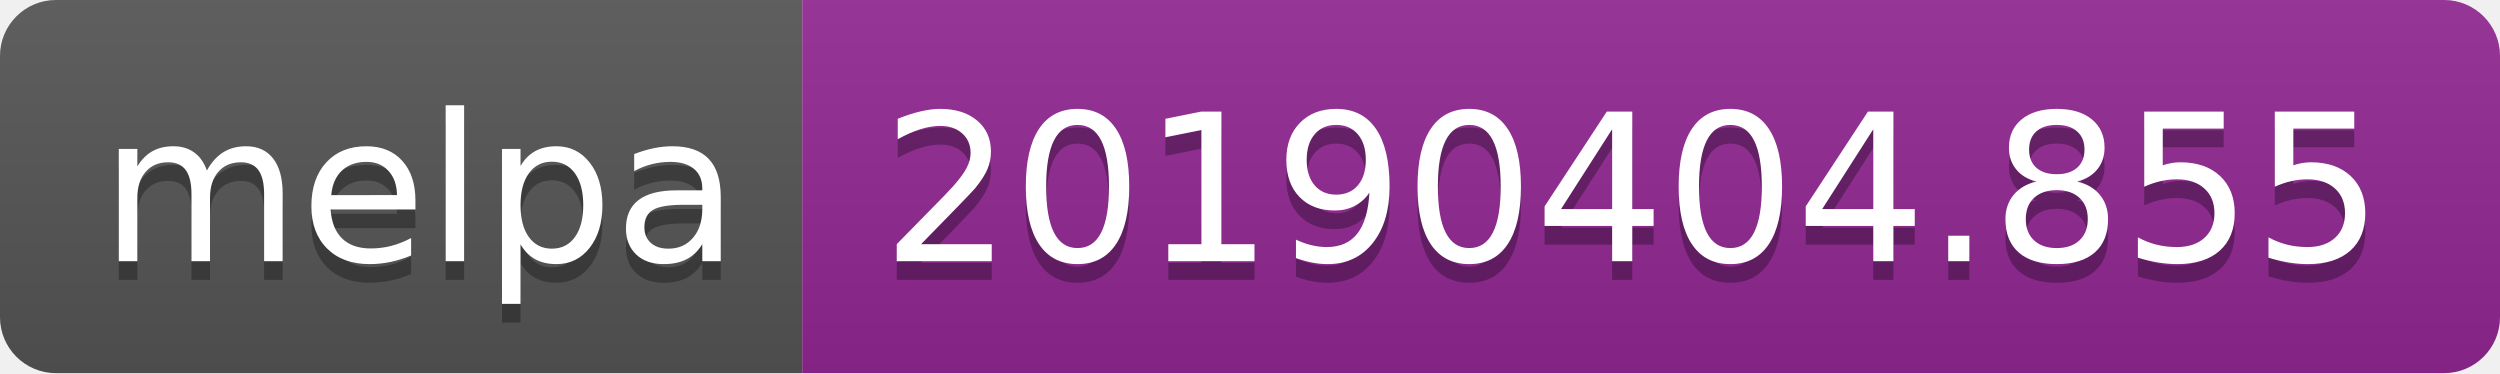
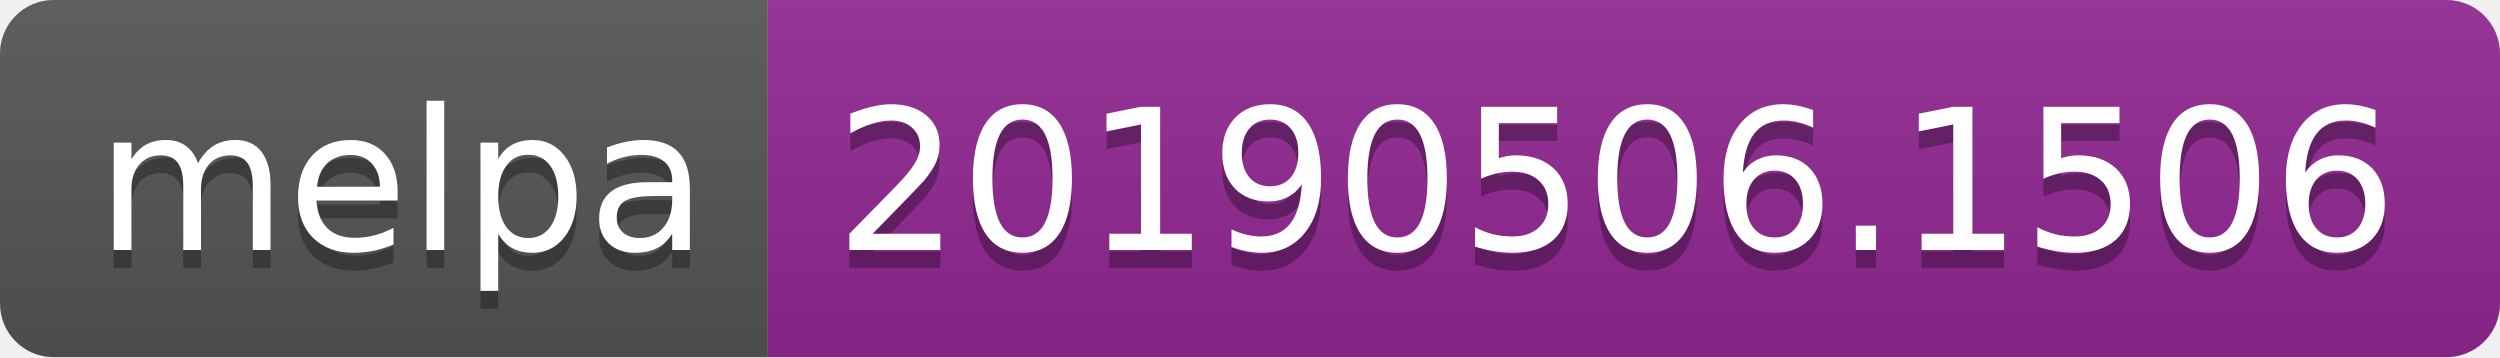
- <svg xmlns="http://www.w3.org/2000/svg" width="134" height="20">
+ <svg xmlns="http://www.w3.org/2000/svg" width="140" height="20">
  <linearGradient id="b" x2="0" y2="100%">
    <stop offset="0" stop-color="#bbb" stop-opacity=".1" />
    <stop offset="1" stop-opacity=".1" />
  </linearGradient>
  <clipPath id="a">
-     <rect width="134" height="20" rx="3" fill="#fff" />
+     <rect width="140" height="20" rx="3" fill="#fff" />
  </clipPath>
  <g clip-path="url(#a)">
    <path fill="#555" d="M0 0h43v20H0z" />
-     <path fill="#922793" d="M43 0h91v20H43z" />
-     <path fill="url(#b)" d="M0 0h134v20H0z" />
+     <path fill="#922793" d="M43 0h97v20H43z" />
+     <path fill="url(#b)" d="M0 0h140v20H0z" />
  </g>
  <g fill="#fff" text-anchor="middle" font-family="DejaVu Sans,Verdana,Geneva,sans-serif" font-size="110">
    <text x="225" y="150" fill="#010101" fill-opacity=".3" transform="scale(.1)" textLength="330">melpa</text>
    <text x="225" y="140" transform="scale(.1)" textLength="330">melpa</text>
-     <text x="875" y="150" fill="#010101" fill-opacity=".3" transform="scale(.1)" textLength="810">20190404.855</text>
-     <text x="875" y="140" transform="scale(.1)" textLength="810">20190404.855</text>
+     <text x="905" y="150" fill="#010101" fill-opacity=".3" transform="scale(.1)" textLength="870">20190506.1506</text>
+     <text x="905" y="140" transform="scale(.1)" textLength="870">20190506.1506</text>
  </g>
</svg>
